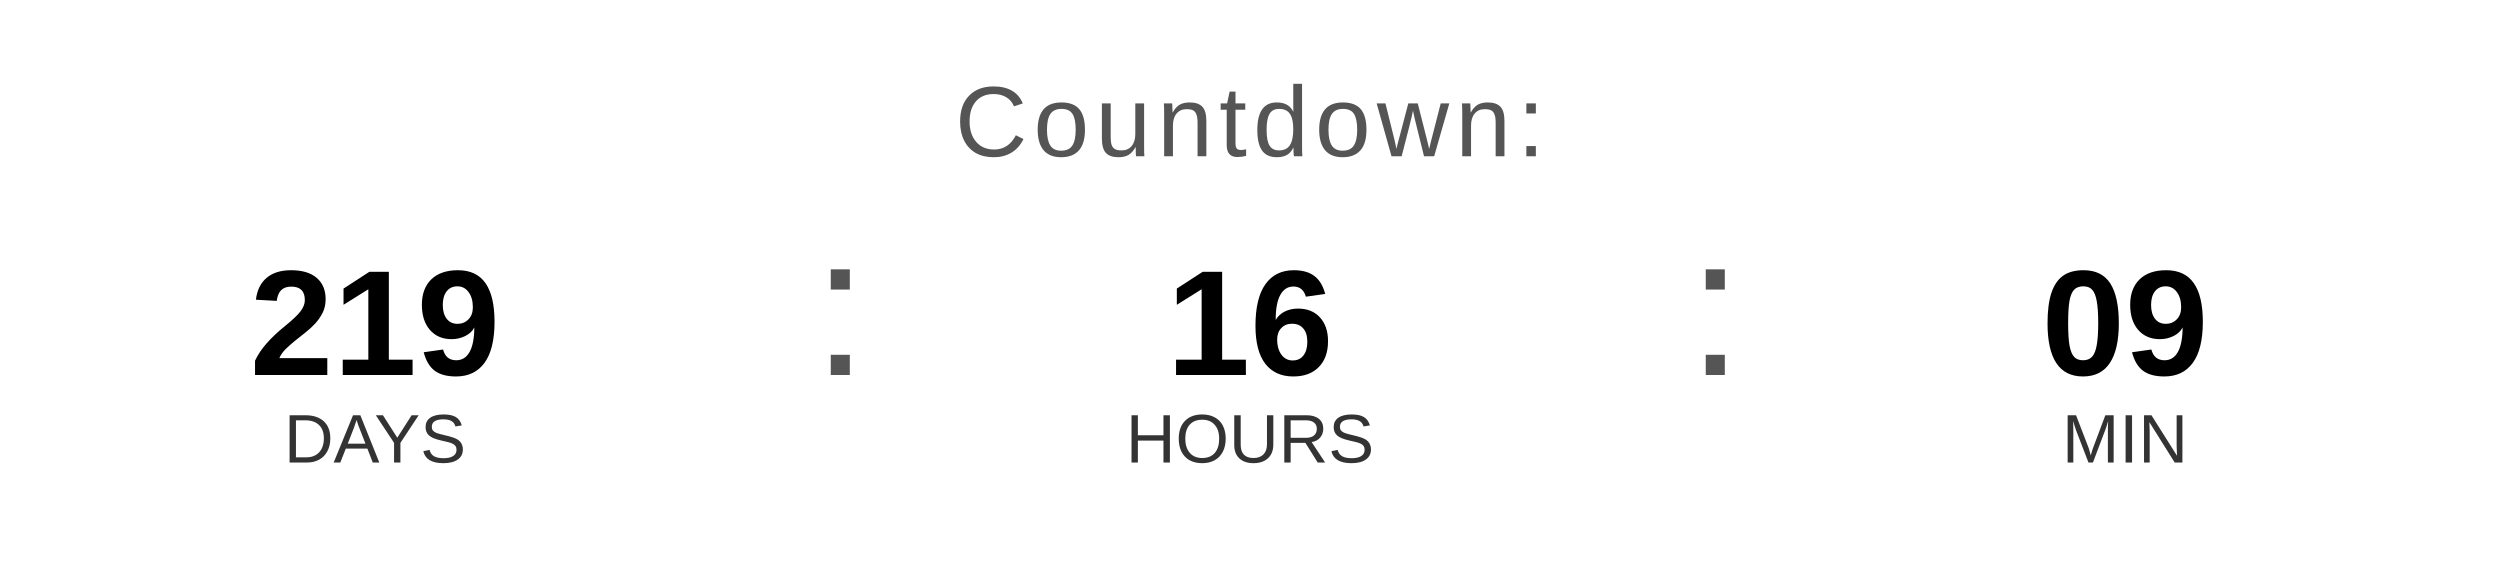
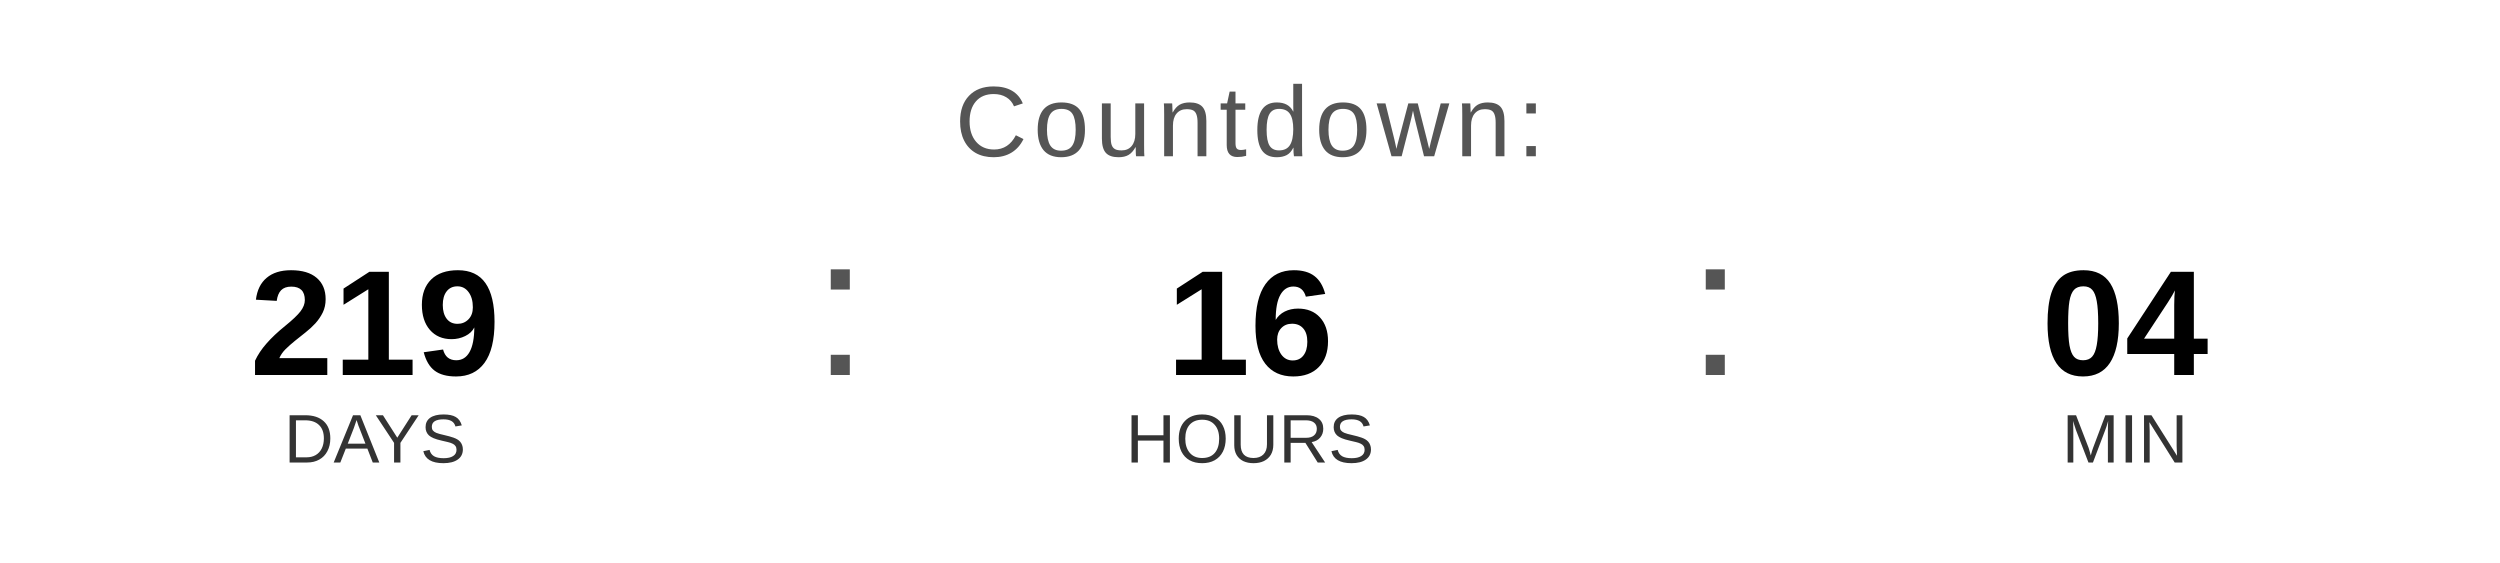
<svg xmlns="http://www.w3.org/2000/svg" width="400" height="90" viewBox="0 0 400 90">
  <text x="200" y="25" font-family="Arial, Helvetica, sans-serif" font-size="16" fill="#555555" text-anchor="middle" letter-spacing="1">
    Countdown:
  </text>
  <text x="60" y="60" font-family="Arial, Helvetica, sans-serif" font-size="24" font-weight="bold" fill="#000000" text-anchor="middle">219</text>
  <text x="60" y="74" font-family="Arial, Helvetica, sans-serif" font-size="11" fill="#333333" text-anchor="middle">DAYS</text>
  <text x="130" y="60" font-family="Arial, sans-serif" font-size="32" fill="#555555">:</text>
  <text x="200" y="60" font-family="Arial, Helvetica, sans-serif" font-size="24" font-weight="bold" fill="#000000" text-anchor="middle">16</text>
  <text x="200" y="74" font-family="Arial, Helvetica, sans-serif" font-size="11" fill="#333333" text-anchor="middle">HOURS</text>
  <text x="270" y="60" font-family="Arial, sans-serif" font-size="32" fill="#555555">:</text>
-   <text x="340" y="60" font-family="Arial, Helvetica, sans-serif" font-size="24" font-weight="bold" fill="#000000" text-anchor="middle">09</text>
+   <text x="340" y="60" font-family="Arial, Helvetica, sans-serif" font-size="24" font-weight="bold" fill="#000000" text-anchor="middle">04</text>
  <text x="340" y="74" font-family="Arial, Helvetica, sans-serif" font-size="11" fill="#333333" text-anchor="middle">MIN</text>
</svg>
